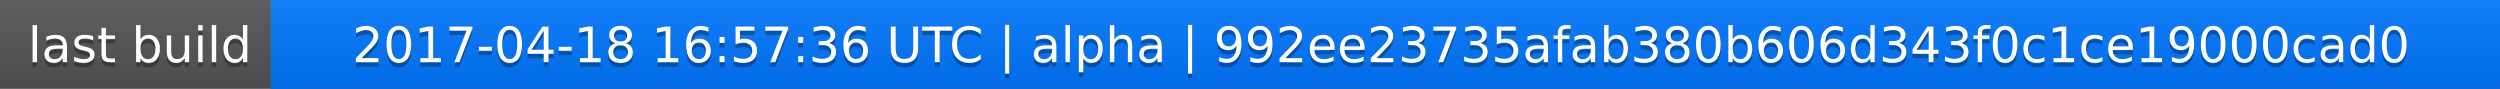
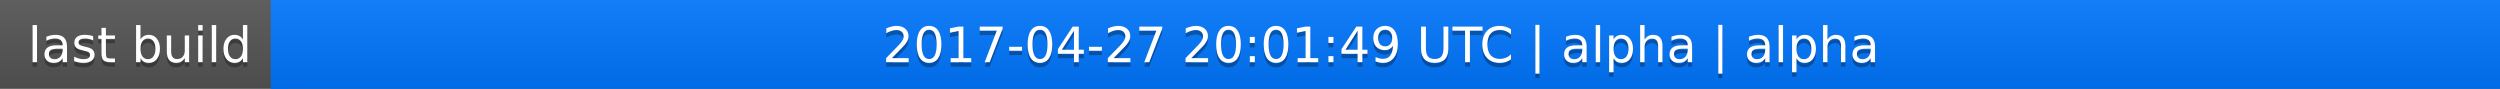
<svg xmlns="http://www.w3.org/2000/svg" width="563" height="20">
  <linearGradient id="a" x2="0" y2="100%">
    <stop offset="0" stop-color="#bbb" stop-opacity=".1" />
    <stop offset="1" stop-opacity=".1" />
  </linearGradient>
  <rect rx="0" width="563" height="20" fill="#555" />
  <rect rx="0" x="61" width="502" height="20" fill="#07f" />
  <path fill="#07f" d="M61 0h4v20h-4z" />
  <rect rx="0" width="563" height="20" fill="url(#a)" />
  <g fill="#fff" text-anchor="middle" font-family="DejaVu Sans,Verdana,Geneva,sans-serif" font-size="11">
    <text x="31.5" y="15" fill="#010101" fill-opacity=".3">last build</text>
    <text x="31.5" y="14">last build</text>
-     <text x="311" y="15" fill="#010101" fill-opacity=".3">2017-04-18 16:57:36 UTC | alpha | 992ee23735afab380b606d343f0c1ce19000cad0</text>
-     <text x="311" y="14">2017-04-18 16:57:36 UTC | alpha | 992ee23735afab380b606d343f0c1ce19000cad0</text>
+     <text x="311" y="15" fill="#010101" fill-opacity=".3">2017-04-27 20:01:49 UTC | alpha | alpha</text>
+     <text x="311" y="14">2017-04-27 20:01:49 UTC | alpha | alpha</text>
  </g>
</svg>
